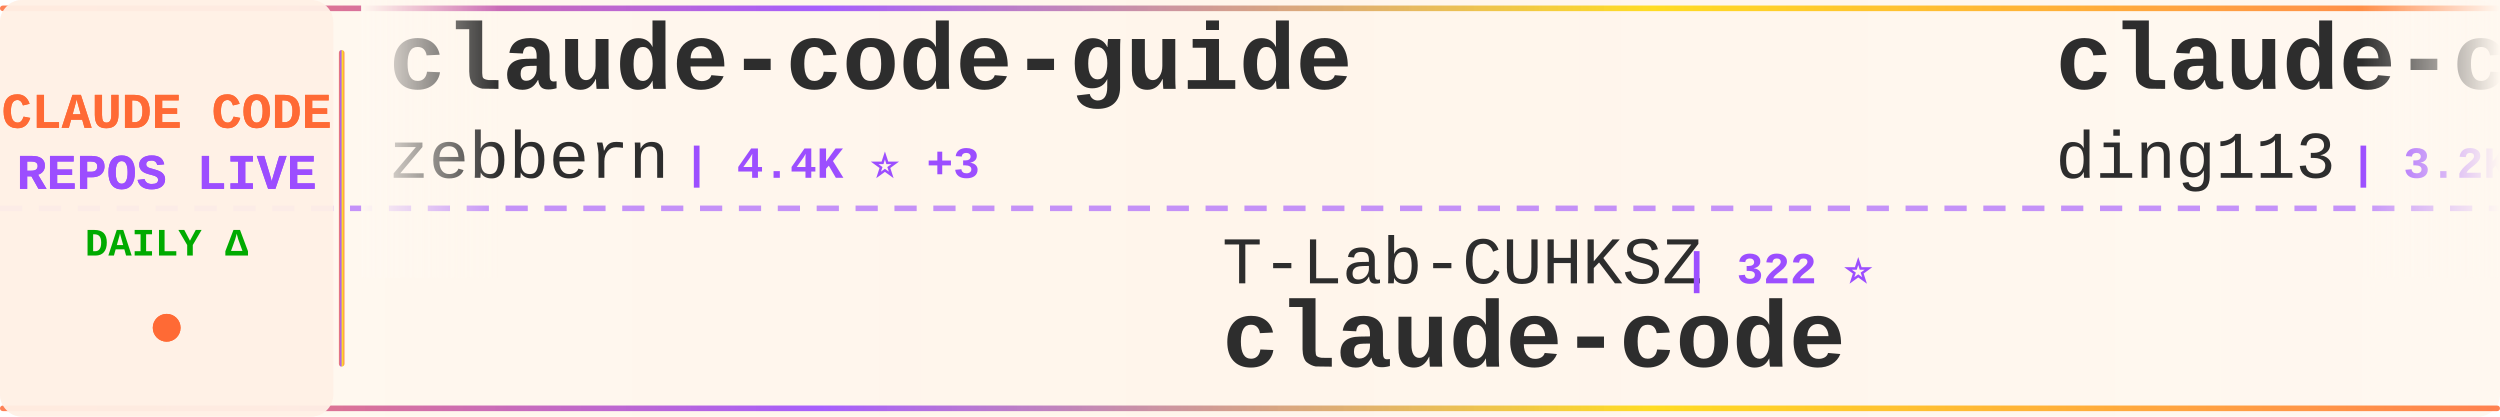
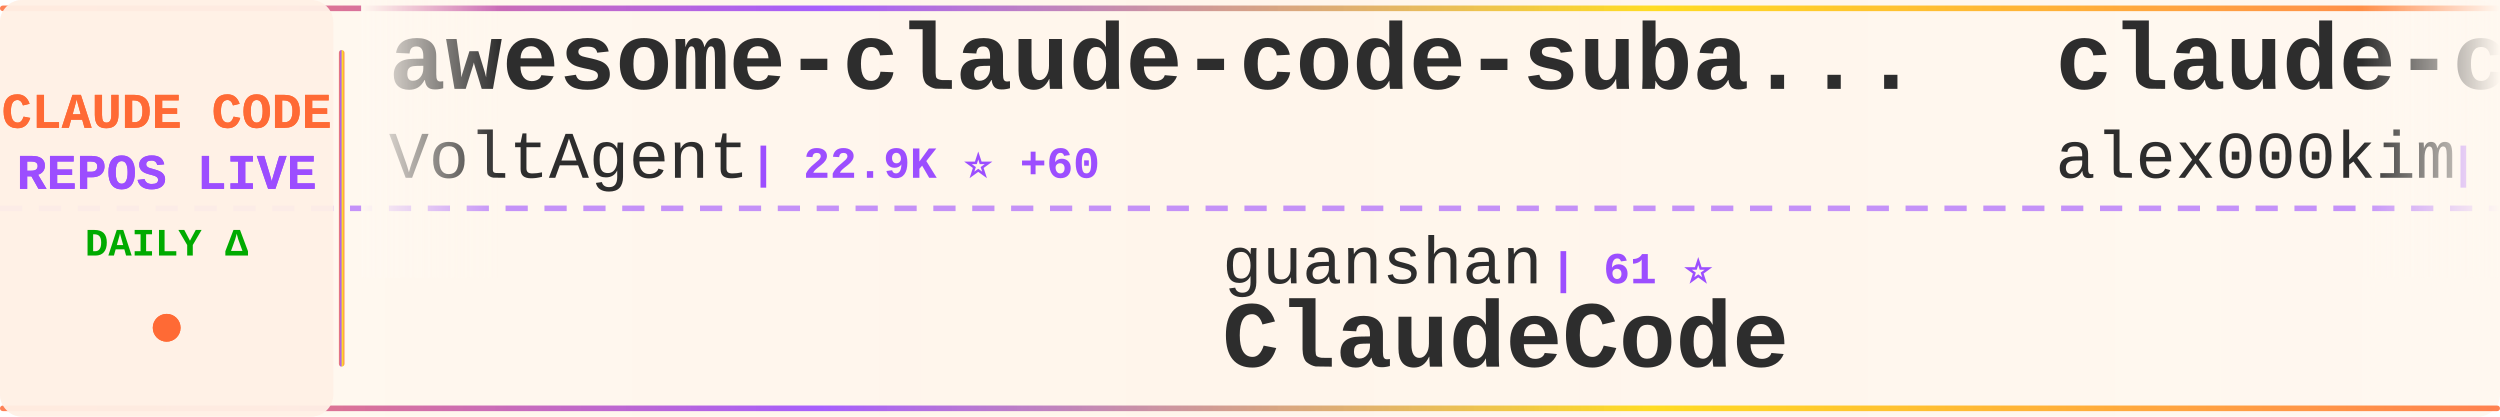
<svg xmlns="http://www.w3.org/2000/svg" width="900" height="150">
  <defs>
    <linearGradient id="tickerBg" x1="0%" y1="0%" x2="100%" y2="0%">
      <stop offset="0%" style="stop-color:#fff8f0;stop-opacity:0.98" />
      <stop offset="50%" style="stop-color:#fff5eb;stop-opacity:1" />
      <stop offset="100%" style="stop-color:#fff8f0;stop-opacity:0.98" />
    </linearGradient>
    <linearGradient id="borderGrad" x1="0%" y1="0%" x2="100%" y2="0%">
      <stop offset="0%" style="stop-color:#FF6B35;stop-opacity:0.85">
        <animate attributeName="stop-opacity" values="0.85;1;0.85" dur="2s" repeatCount="indefinite" />
      </stop>
      <stop offset="33%" style="stop-color:#9C4EFF;stop-opacity:0.9">
        <animate attributeName="stop-opacity" values="0.9;1;0.9" dur="2.2s" repeatCount="indefinite" />
      </stop>
      <stop offset="66%" style="stop-color:#FFD700;stop-opacity:0.85">
        <animate attributeName="stop-opacity" values="0.85;1;0.85" dur="1.8s" repeatCount="indefinite" />
      </stop>
      <stop offset="100%" style="stop-color:#FF6B35;stop-opacity:0.85">
        <animate attributeName="stop-opacity" values="0.85;1;0.85" dur="2s" repeatCount="indefinite" />
      </stop>
    </linearGradient>
    <filter id="textGlow">
      <feGaussianBlur stdDeviation="0.15" result="coloredBlur" />
      <feMerge>
        <feMergeNode in="coloredBlur" />
        <feMergeNode in="SourceGraphic" />
      </feMerge>
    </filter>
    <filter id="metricGlow">
      <feGaussianBlur stdDeviation="0.2" result="coloredBlur" />
      <feMerge>
        <feMergeNode in="coloredBlur" />
        <feMergeNode in="SourceGraphic" />
      </feMerge>
    </filter>
    <linearGradient id="leftFade" x1="0%" y1="0%" x2="100%" y2="0%">
      <stop offset="0%" style="stop-color:#fff8f0;stop-opacity:1" />
      <stop offset="100%" style="stop-color:#fff8f0;stop-opacity:0" />
    </linearGradient>
    <linearGradient id="rightFade" x1="0%" y1="0%" x2="100%" y2="0%">
      <stop offset="0%" style="stop-color:#fff8f0;stop-opacity:0" />
      <stop offset="100%" style="stop-color:#fff8f0;stop-opacity:1" />
    </linearGradient>
  </defs>
  <rect width="900" height="150" fill="url(#tickerBg)" rx="8" />
  <rect x="0" y="2" width="900" height="2" fill="url(#borderGrad)" rx="1" />
  <rect x="0" y="146" width="900" height="2" fill="url(#borderGrad)" rx="1" />
  <line x1="0" y1="75" x2="900" y2="75" stroke="#9C4EFF" stroke-width="2" stroke-dasharray="8 6" opacity="0.6" />
  <rect x="0" y="0" width="120" height="150" fill="#fff0e6" opacity="0.95" rx="8" />
  <text x="60" y="46" font-family="'Courier New', monospace" font-size="18" font-weight="bold" fill="#FF6B35" text-anchor="middle" filter="url(#textGlow)">
    CLAUDE CODE
  </text>
  <text x="60" y="68" font-family="'Courier New', monospace" font-size="18" font-weight="bold" fill="#9C4EFF" text-anchor="middle" filter="url(#textGlow)">
    REPOS LIVE
  </text>
  <text x="60" y="92" font-family="'Courier New', monospace" font-size="14" font-weight="bold" fill="#00aa00" text-anchor="middle">
    DAILY Δ
  </text>
  <circle cx="60" cy="118" r="5" fill="#FF6B35" filter="url(#metricGlow)">
    <animate attributeName="r" values="4;6;4" dur="1.5s" repeatCount="indefinite" />
    <animate attributeName="opacity" values="0.6;1;0.6" dur="1.5s" repeatCount="indefinite" />
  </circle>
  <rect x="122" y="18" width="2" height="114" fill="url(#borderGrad)" rx="1" />
  <clipPath id="tickerClip">
    <rect x="130" y="0" width="770" height="150" />
  </clipPath>
  <g clip-path="url(#tickerClip)">
    <g id="tickerItems">
      <animateTransform attributeName="transform" attributeType="XML" type="translate" from="0 0" to="-3000 0" dur="54s" repeatCount="indefinite" />
      <g transform="translate(0, 0)">
-         <text x="140" y="32" font-family="'Courier New', monospace" font-size="34" font-weight="bold" fill="#2d2d2d">claude-code-guide</text>
-         <text x="140" y="64" font-family="'Courier New', monospace" font-size="24" font-weight="normal" fill="#2d2d2d" opacity="1.0">zebbern</text>
-         <text x="246" y="64" font-family="'Courier New', monospace" font-size="16" font-weight="bold" fill="#9C4EFF"> | 4.4K ⭐ +3</text>
+         <text x="140" y="32" font-family="'Courier New', monospace" font-size="34" font-weight="bold" fill="#2d2d2d">awesome-claude-code-suba...</text>
+         <text x="140" y="64" font-family="'Courier New', monospace" font-size="24" font-weight="normal" fill="#2d2d2d" opacity="1.0">VoltAgent</text>
+         <text x="270" y="64" font-family="'Courier New', monospace" font-size="16" font-weight="bold" fill="#9C4EFF"> | 22.9K ⭐ +60</text>
      </g>
      <g transform="translate(300, 0)">
-         <text x="140" y="102" font-family="'Courier New', monospace" font-size="24" font-weight="normal" fill="#2d2d2d" opacity="1.0">T-Lab-CUHKSZ</text>
-         <text x="306" y="102" font-family="'Courier New', monospace" font-size="16" font-weight="bold" fill="#9C4EFF"> | 322 ⭐</text>
-         <text x="140" y="132" font-family="'Courier New', monospace" font-size="34" font-weight="bold" fill="#2d2d2d">claude-code</text>
+         <text x="140" y="102" font-family="'Courier New', monospace" font-size="24" font-weight="normal" fill="#2d2d2d" opacity="1.0">guanshan</text>
+         <text x="258" y="102" font-family="'Courier New', monospace" font-size="16" font-weight="bold" fill="#9C4EFF"> | 61 ⭐</text>
+         <text x="140" y="132" font-family="'Courier New', monospace" font-size="34" font-weight="bold" fill="#2d2d2d">ClaudeCode</text>
      </g>
      <g transform="translate(600, 0)">
-         <text x="140" y="32" font-family="'Courier New', monospace" font-size="34" font-weight="bold" fill="#2d2d2d">claude-code-hub</text>
-         <text x="140" y="64" font-family="'Courier New', monospace" font-size="24" font-weight="normal" fill="#2d2d2d" opacity="1.0">ding113</text>
-         <text x="246" y="64" font-family="'Courier New', monospace" font-size="16" font-weight="bold" fill="#9C4EFF"> | 3.2K ⭐</text>
+         <text x="140" y="32" font-family="'Courier New', monospace" font-size="34" font-weight="bold" fill="#2d2d2d">claude-code</text>
+         <text x="140" y="64" font-family="'Courier New', monospace" font-size="24" font-weight="normal" fill="#2d2d2d" opacity="1.0">alex000kim</text>
+         <text x="282" y="64" font-family="'Courier New', monospace" font-size="16" font-weight="bold" fill="#9C4EFF"> | 231 ⭐</text>
      </g>
      <g transform="translate(900, 0)">
-         <text x="140" y="102" font-family="'Courier New', monospace" font-size="24" font-weight="normal" fill="#2d2d2d" opacity="1.0">nicedreamzapp</text>
-         <text x="318" y="102" font-family="'Courier New', monospace" font-size="16" font-weight="bold" fill="#9C4EFF"> | 2.9K ⭐ +4</text>
-         <text x="140" y="132" font-family="'Courier New', monospace" font-size="34" font-weight="bold" fill="#2d2d2d">claude-code-local</text>
+         <text x="140" y="102" font-family="'Courier New', monospace" font-size="24" font-weight="normal" fill="#2d2d2d" opacity="1.0">SeemSeam</text>
+         <text x="258" y="102" font-family="'Courier New', monospace" font-size="16" font-weight="bold" fill="#9C4EFF"> | 3.2K ⭐ +11</text>
+         <text x="140" y="132" font-family="'Courier New', monospace" font-size="34" font-weight="bold" fill="#2d2d2d">claude_codex_bridge</text>
      </g>
      <g transform="translate(1200, 0)">
-         <text x="140" y="32" font-family="'Courier New', monospace" font-size="34" font-weight="bold" fill="#2d2d2d">claude_codex_bridge</text>
-         <text x="140" y="64" font-family="'Courier New', monospace" font-size="24" font-weight="normal" fill="#2d2d2d" opacity="1.0">SeemSeam</text>
-         <text x="258" y="64" font-family="'Courier New', monospace" font-size="16" font-weight="bold" fill="#9C4EFF"> | 3.2K ⭐ +9</text>
+         <text x="140" y="32" font-family="'Courier New', monospace" font-size="34" font-weight="bold" fill="#2d2d2d">claude-code-system-promp...</text>
+         <text x="140" y="64" font-family="'Courier New', monospace" font-size="24" font-weight="normal" fill="#2d2d2d" opacity="1.0">Piebald-AI</text>
+         <text x="282" y="64" font-family="'Courier New', monospace" font-size="16" font-weight="bold" fill="#9C4EFF"> | 11.6K ⭐ +20</text>
      </g>
      <g transform="translate(1500, 0)">
-         <text x="140" y="102" font-family="'Courier New', monospace" font-size="24" font-weight="normal" fill="#2d2d2d" opacity="1.0">alex000kim</text>
-         <text x="282" y="102" font-family="'Courier New', monospace" font-size="16" font-weight="bold" fill="#9C4EFF"> | 231 ⭐ +1</text>
-         <text x="140" y="132" font-family="'Courier New', monospace" font-size="34" font-weight="bold" fill="#2d2d2d">claude-code</text>
+         <text x="140" y="102" font-family="'Courier New', monospace" font-size="24" font-weight="normal" fill="#2d2d2d" opacity="1.0">Pimzino</text>
+         <text x="246" y="102" font-family="'Courier New', monospace" font-size="16" font-weight="bold" fill="#9C4EFF"> | 3.8K ⭐ +1</text>
+         <text x="140" y="132" font-family="'Courier New', monospace" font-size="34" font-weight="bold" fill="#2d2d2d">claude-code-spec-workflo...</text>
      </g>
      <g transform="translate(1800, 0)">
-         <text x="140" y="32" font-family="'Courier New', monospace" font-size="34" font-weight="bold" fill="#2d2d2d">claude-code</text>
-         <text x="140" y="64" font-family="'Courier New', monospace" font-size="24" font-weight="normal" fill="#2d2d2d" opacity="1.0">isboyjc</text>
-         <text x="246" y="64" font-family="'Courier New', monospace" font-size="16" font-weight="bold" fill="#9C4EFF"> | 160 ⭐</text>
+         <text x="140" y="32" font-family="'Courier New', monospace" font-size="34" font-weight="bold" fill="#2d2d2d">claude-code-harness</text>
+         <text x="140" y="64" font-family="'Courier New', monospace" font-size="24" font-weight="normal" fill="#2d2d2d" opacity="1.0">Chachamaru127</text>
+         <text x="318" y="64" font-family="'Courier New', monospace" font-size="16" font-weight="bold" fill="#9C4EFF"> | 2.9K ⭐ +8</text>
      </g>
      <g transform="translate(2100, 0)">
-         <text x="140" y="102" font-family="'Courier New', monospace" font-size="24" font-weight="normal" fill="#2d2d2d" opacity="1.0">feiskyer</text>
-         <text x="258" y="102" font-family="'Courier New', monospace" font-size="16" font-weight="bold" fill="#9C4EFF"> | 1.6K ⭐</text>
-         <text x="140" y="132" font-family="'Courier New', monospace" font-size="34" font-weight="bold" fill="#2d2d2d">claude-code-settings</text>
+         <text x="140" y="102" font-family="'Courier New', monospace" font-size="24" font-weight="normal" fill="#2d2d2d" opacity="1.0">OneRedOak</text>
+         <text x="270" y="102" font-family="'Courier New', monospace" font-size="16" font-weight="bold" fill="#9C4EFF"> | 3.9K ⭐ +22</text>
+         <text x="140" y="132" font-family="'Courier New', monospace" font-size="34" font-weight="bold" fill="#2d2d2d">claude-code-workflows</text>
      </g>
      <g transform="translate(2400, 0)">
-         <text x="140" y="32" font-family="'Courier New', monospace" font-size="34" font-weight="bold" fill="#2d2d2d">Auto-claude-code-researc...</text>
-         <text x="140" y="64" font-family="'Courier New', monospace" font-size="24" font-weight="normal" fill="#2d2d2d" opacity="1.0">wanshuiyin</text>
-         <text x="282" y="64" font-family="'Courier New', monospace" font-size="16" font-weight="bold" fill="#9C4EFF"> | 13.0K ⭐ +43</text>
+         <text x="140" y="32" font-family="'Courier New', monospace" font-size="34" font-weight="bold" fill="#2d2d2d">claude-code-best-practic...</text>
+         <text x="140" y="64" font-family="'Courier New', monospace" font-size="24" font-weight="normal" fill="#2d2d2d" opacity="1.0">shanraisshan</text>
+         <text x="306" y="64" font-family="'Courier New', monospace" font-size="16" font-weight="bold" fill="#9C4EFF"> | 62.1K ⭐ +93</text>
      </g>
      <g transform="translate(2700, 0)">
-         <text x="140" y="102" font-family="'Courier New', monospace" font-size="24" font-weight="normal" fill="#2d2d2d" opacity="1.0">jqueryscript</text>
-         <text x="306" y="102" font-family="'Courier New', monospace" font-size="16" font-weight="bold" fill="#9C4EFF"> | 458 ⭐</text>
-         <text x="140" y="132" font-family="'Courier New', monospace" font-size="34" font-weight="bold" fill="#2d2d2d">awesome-claude-code</text>
+         <text x="140" y="102" font-family="'Courier New', monospace" font-size="24" font-weight="normal" fill="#2d2d2d" opacity="1.0">Yeachan-Heo</text>
+         <text x="294" y="102" font-family="'Courier New', monospace" font-size="16" font-weight="bold" fill="#9C4EFF"> | 37.5K ⭐ +46</text>
+         <text x="140" y="132" font-family="'Courier New', monospace" font-size="34" font-weight="bold" fill="#2d2d2d">oh-my-claudecode</text>
      </g>
      <g transform="translate(3000, 0)">
-         <text x="140" y="32" font-family="'Courier New', monospace" font-size="34" font-weight="bold" fill="#2d2d2d">claude-code-guide</text>
-         <text x="140" y="64" font-family="'Courier New', monospace" font-size="24" font-weight="normal" fill="#2d2d2d" opacity="1.0">zebbern</text>
-         <text x="246" y="64" font-family="'Courier New', monospace" font-size="16" font-weight="bold" fill="#9C4EFF"> | 4.4K ⭐ +3</text>
+         <text x="140" y="32" font-family="'Courier New', monospace" font-size="34" font-weight="bold" fill="#2d2d2d">awesome-claude-code-suba...</text>
+         <text x="140" y="64" font-family="'Courier New', monospace" font-size="24" font-weight="normal" fill="#2d2d2d" opacity="1.0">VoltAgent</text>
+         <text x="270" y="64" font-family="'Courier New', monospace" font-size="16" font-weight="bold" fill="#9C4EFF"> | 22.9K ⭐ +60</text>
      </g>
      <g transform="translate(3300, 0)">
-         <text x="140" y="102" font-family="'Courier New', monospace" font-size="24" font-weight="normal" fill="#2d2d2d" opacity="1.0">T-Lab-CUHKSZ</text>
-         <text x="306" y="102" font-family="'Courier New', monospace" font-size="16" font-weight="bold" fill="#9C4EFF"> | 322 ⭐</text>
-         <text x="140" y="132" font-family="'Courier New', monospace" font-size="34" font-weight="bold" fill="#2d2d2d">claude-code</text>
+         <text x="140" y="102" font-family="'Courier New', monospace" font-size="24" font-weight="normal" fill="#2d2d2d" opacity="1.0">guanshan</text>
+         <text x="258" y="102" font-family="'Courier New', monospace" font-size="16" font-weight="bold" fill="#9C4EFF"> | 61 ⭐</text>
+         <text x="140" y="132" font-family="'Courier New', monospace" font-size="34" font-weight="bold" fill="#2d2d2d">ClaudeCode</text>
      </g>
      <g transform="translate(3600, 0)">
-         <text x="140" y="32" font-family="'Courier New', monospace" font-size="34" font-weight="bold" fill="#2d2d2d">claude-code-hub</text>
-         <text x="140" y="64" font-family="'Courier New', monospace" font-size="24" font-weight="normal" fill="#2d2d2d" opacity="1.0">ding113</text>
-         <text x="246" y="64" font-family="'Courier New', monospace" font-size="16" font-weight="bold" fill="#9C4EFF"> | 3.2K ⭐</text>
+         <text x="140" y="32" font-family="'Courier New', monospace" font-size="34" font-weight="bold" fill="#2d2d2d">claude-code</text>
+         <text x="140" y="64" font-family="'Courier New', monospace" font-size="24" font-weight="normal" fill="#2d2d2d" opacity="1.0">alex000kim</text>
+         <text x="282" y="64" font-family="'Courier New', monospace" font-size="16" font-weight="bold" fill="#9C4EFF"> | 231 ⭐</text>
      </g>
      <g transform="translate(3900, 0)">
-         <text x="140" y="102" font-family="'Courier New', monospace" font-size="24" font-weight="normal" fill="#2d2d2d" opacity="1.0">nicedreamzapp</text>
-         <text x="318" y="102" font-family="'Courier New', monospace" font-size="16" font-weight="bold" fill="#9C4EFF"> | 2.9K ⭐ +4</text>
-         <text x="140" y="132" font-family="'Courier New', monospace" font-size="34" font-weight="bold" fill="#2d2d2d">claude-code-local</text>
+         <text x="140" y="102" font-family="'Courier New', monospace" font-size="24" font-weight="normal" fill="#2d2d2d" opacity="1.0">SeemSeam</text>
+         <text x="258" y="102" font-family="'Courier New', monospace" font-size="16" font-weight="bold" fill="#9C4EFF"> | 3.2K ⭐ +11</text>
+         <text x="140" y="132" font-family="'Courier New', monospace" font-size="34" font-weight="bold" fill="#2d2d2d">claude_codex_bridge</text>
      </g>
    </g>
  </g>
  <rect x="130" y="0" width="50" height="100" fill="url(#leftFade)" />
  <rect x="850" y="0" width="50" height="100" fill="url(#rightFade)" />
</svg>
